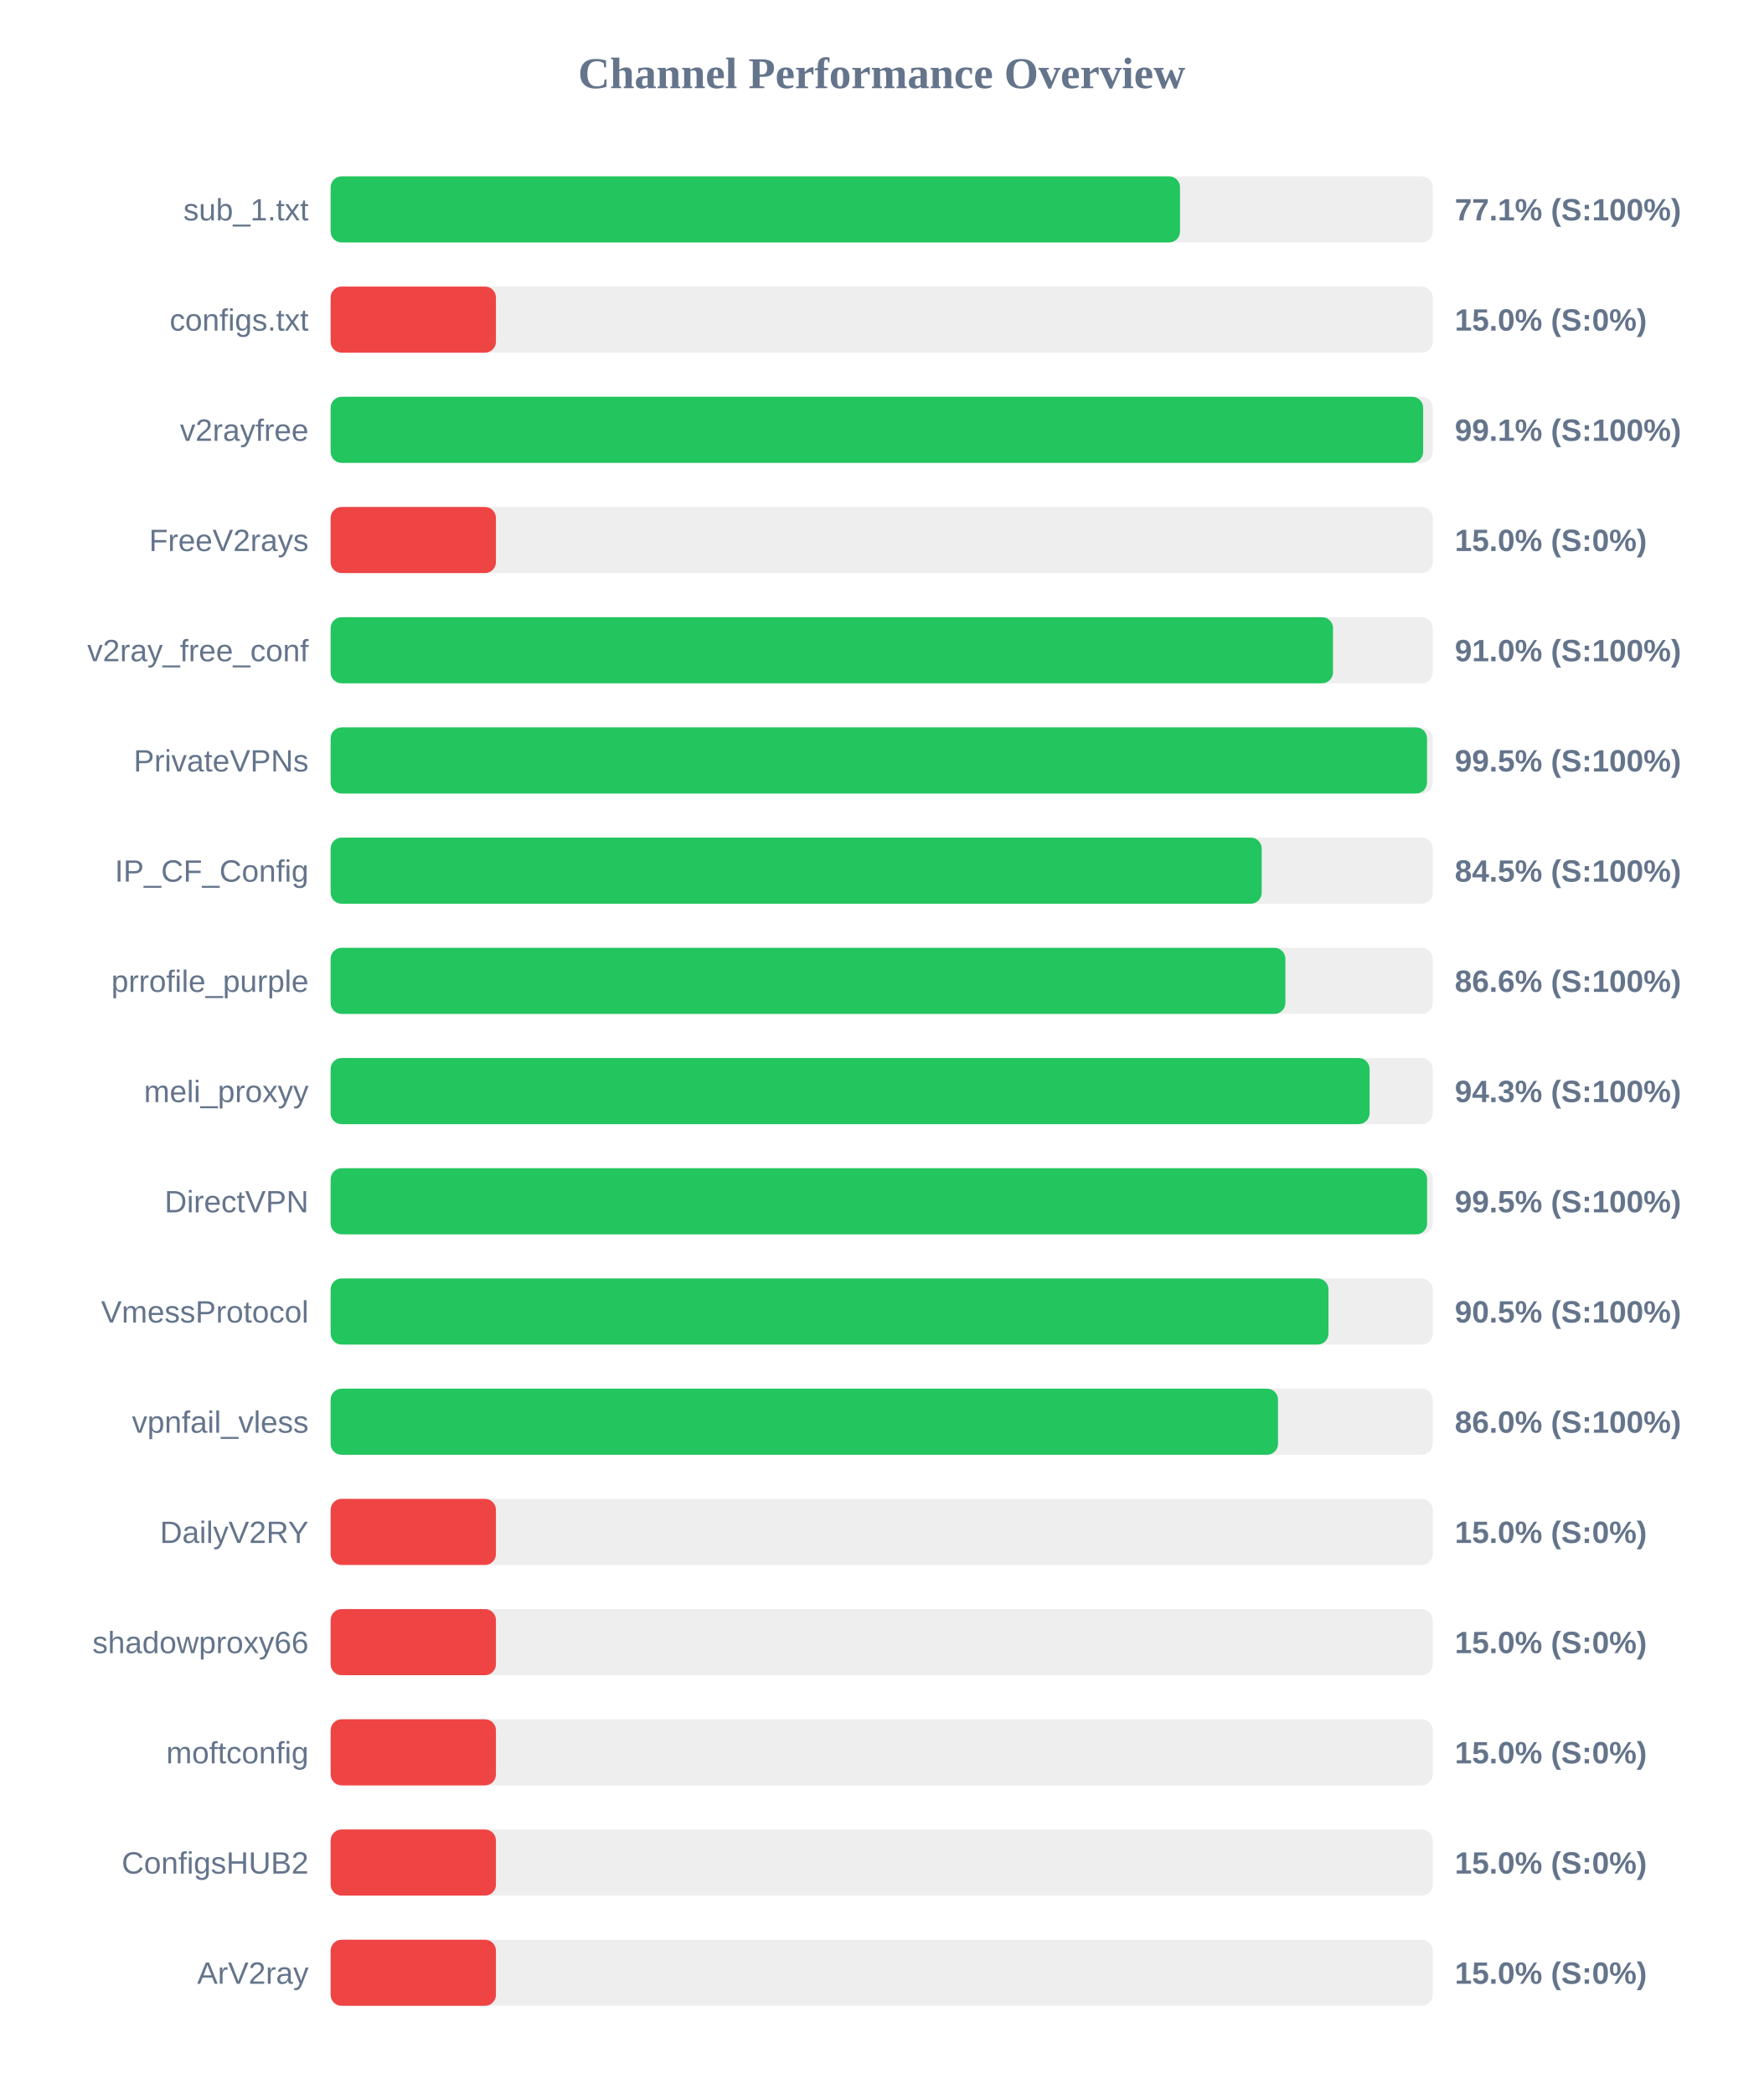
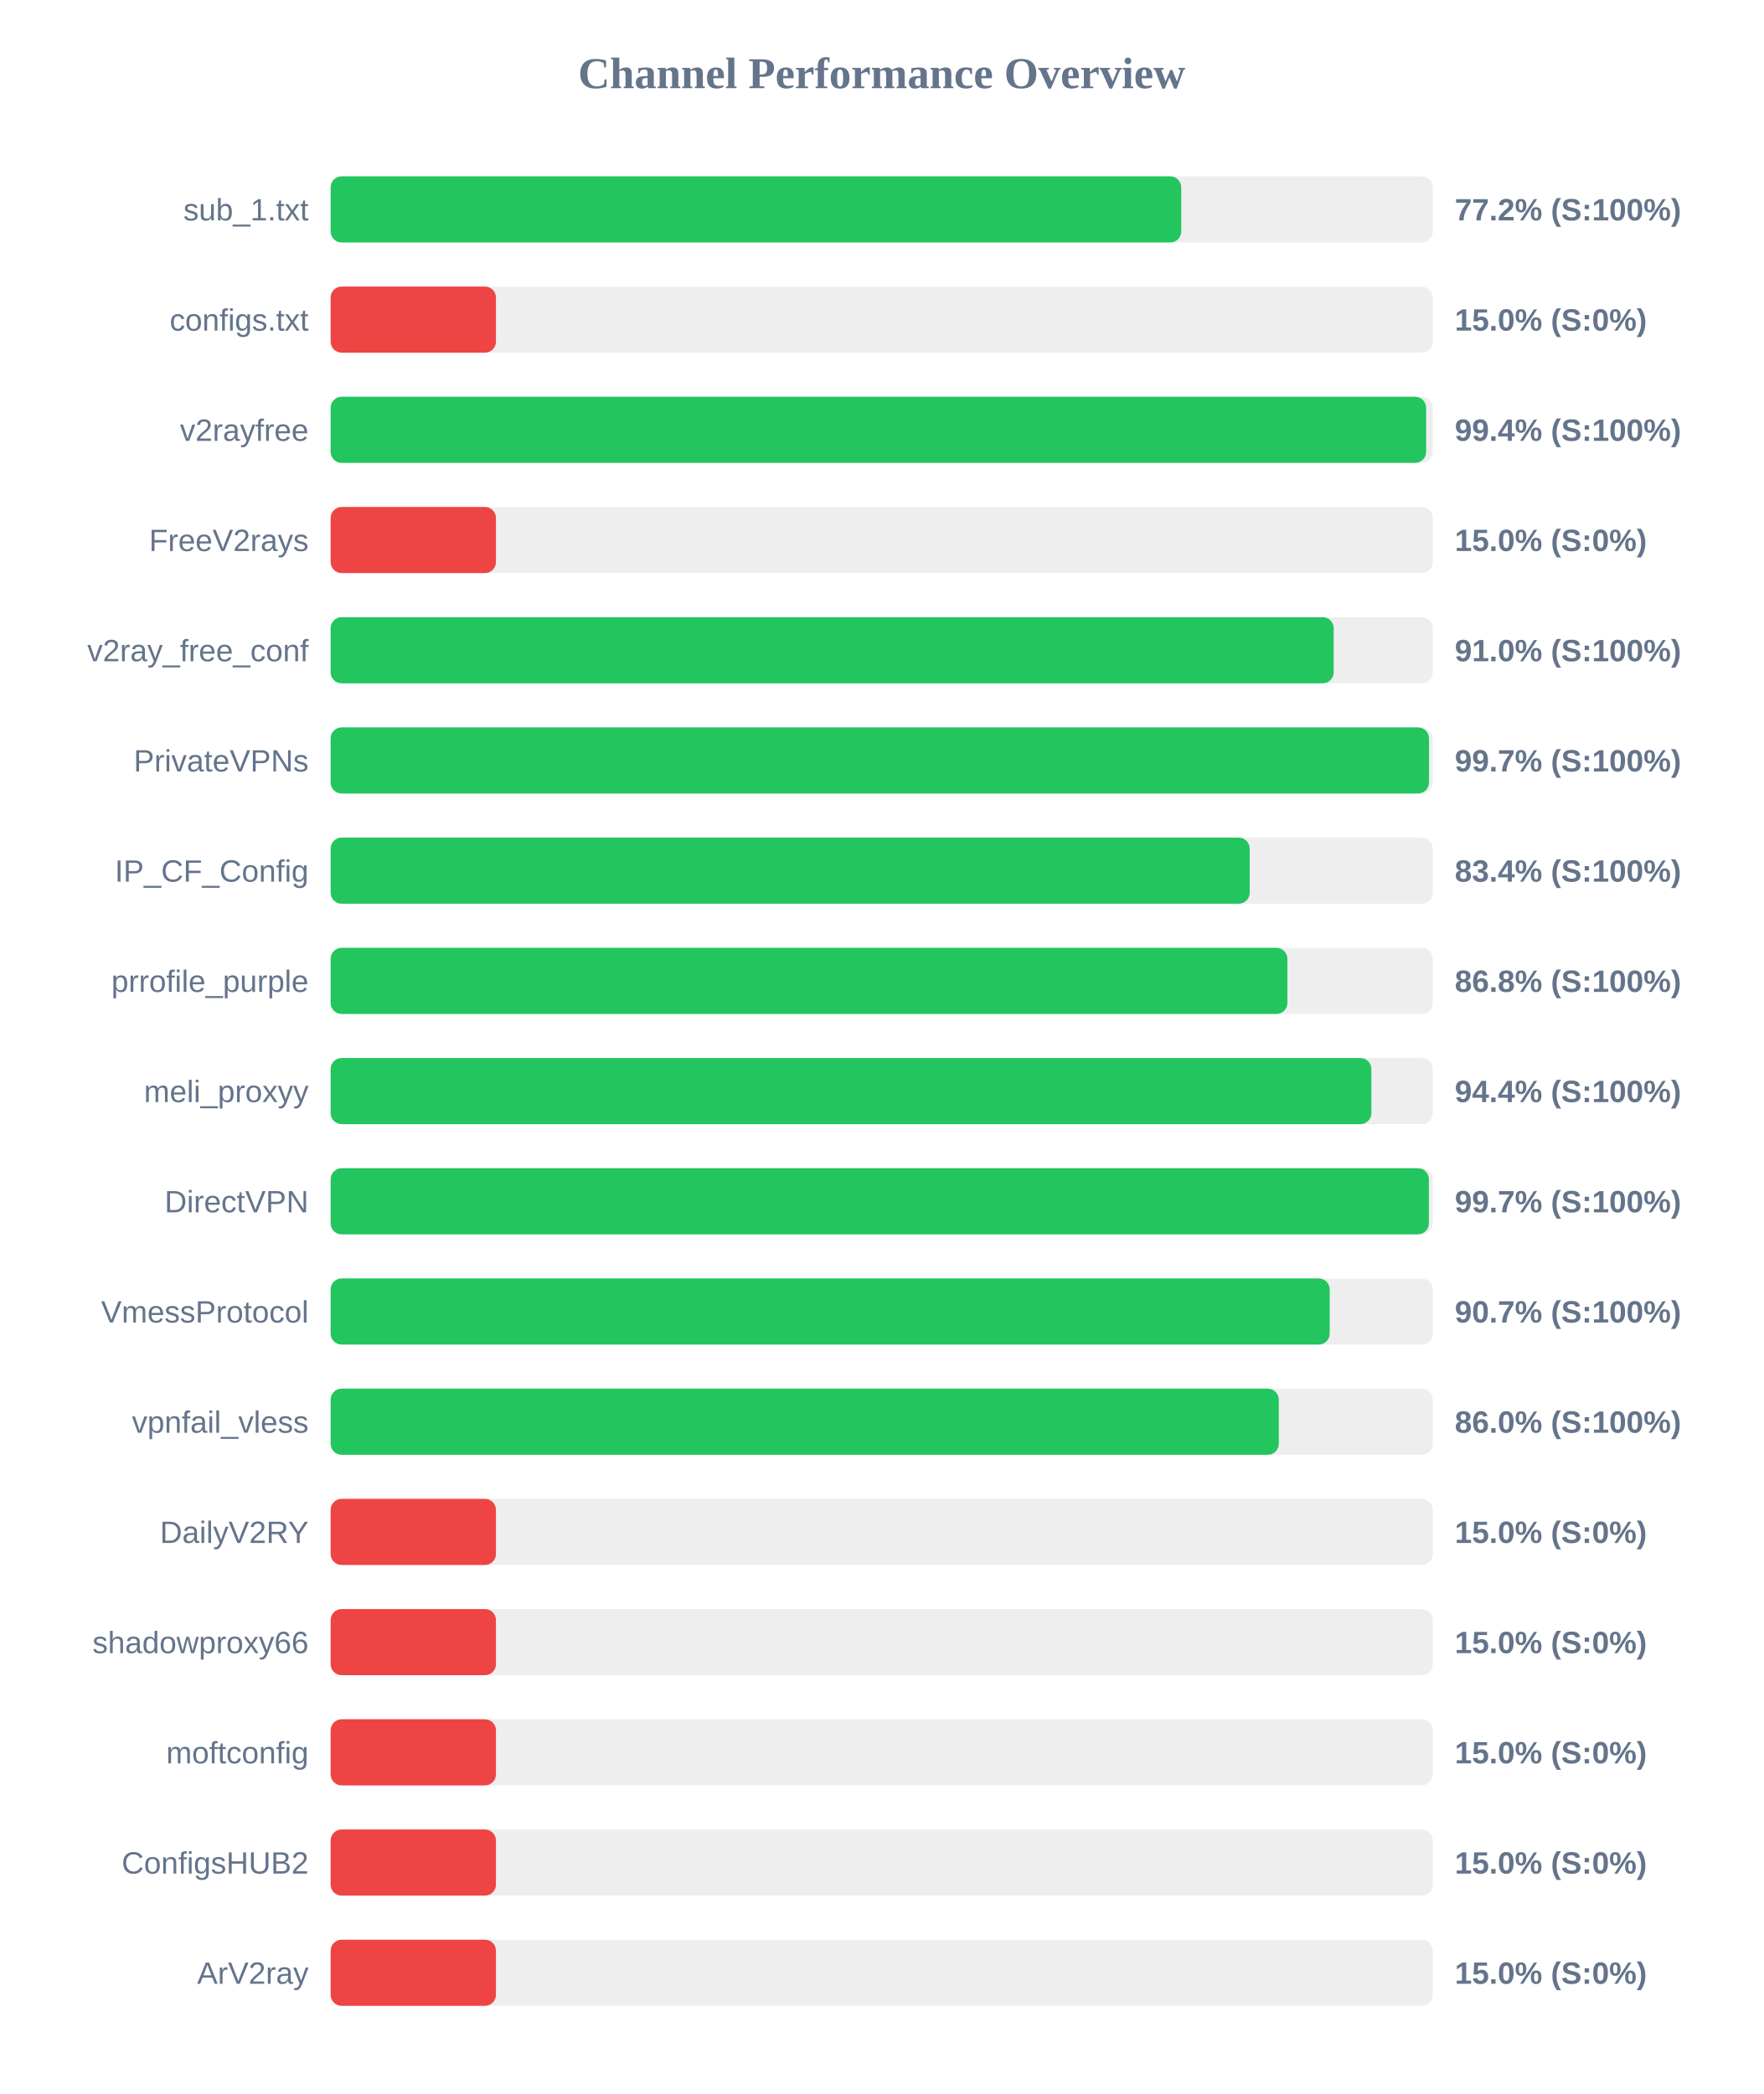
<svg xmlns="http://www.w3.org/2000/svg" width="800" height="950" version="1.1">
  <style>
        .row { font: 14px Arial; fill: #64748b; }
        .score { font: bold 14px Arial; fill: #64748b; }
    </style>
  <text x="400" y="40" text-anchor="middle" font-size="20px" font-weight="bold" fill="#64748b">Channel Performance Overview</text>
  <rect x="150" y="80" width="500" height="30" fill="#eee" rx="5" />
-   <rect x="150" y="80" width="385.35" height="30" fill="#22c55e" rx="5" />
+   <rect x="150" y="80" width="385.9" height="30" fill="#22c55e" rx="5" />
  <text x="140" y="100" text-anchor="end" class="row">sub_1.txt</text>
-   <text x="660" y="100" text-anchor="start" class="score">77.1% (S:100%)</text>
+   <text x="660" y="100" text-anchor="start" class="score">77.2% (S:100%)</text>
  <rect x="150" y="130" width="500" height="30" fill="#eee" rx="5" />
  <rect x="150" y="130" width="75.0" height="30" fill="#ef4444" rx="5" />
  <text x="140" y="150" text-anchor="end" class="row">configs.txt</text>
  <text x="660" y="150" text-anchor="start" class="score">15.0% (S:0%)</text>
  <rect x="150" y="180" width="500" height="30" fill="#eee" rx="5" />
-   <rect x="150" y="180" width="495.65" height="30" fill="#22c55e" rx="5" />
+   <rect x="150" y="180" width="497.0" height="30" fill="#22c55e" rx="5" />
  <text x="140" y="200" text-anchor="end" class="row">v2rayfree</text>
-   <text x="660" y="200" text-anchor="start" class="score">99.1% (S:100%)</text>
+   <text x="660" y="200" text-anchor="start" class="score">99.4% (S:100%)</text>
  <rect x="150" y="230" width="500" height="30" fill="#eee" rx="5" />
  <rect x="150" y="230" width="75.0" height="30" fill="#ef4444" rx="5" />
  <text x="140" y="250" text-anchor="end" class="row">FreeV2rays</text>
  <text x="660" y="250" text-anchor="start" class="score">15.0% (S:0%)</text>
  <rect x="150" y="280" width="500" height="30" fill="#eee" rx="5" />
-   <rect x="150" y="280" width="454.75" height="30" fill="#22c55e" rx="5" />
+   <rect x="150" y="280" width="455.05" height="30" fill="#22c55e" rx="5" />
  <text x="140" y="300" text-anchor="end" class="row">v2ray_free_conf</text>
  <text x="660" y="300" text-anchor="start" class="score">91.0% (S:100%)</text>
  <rect x="150" y="330" width="500" height="30" fill="#eee" rx="5" />
-   <rect x="150" y="330" width="497.4" height="30" fill="#22c55e" rx="5" />
+   <rect x="150" y="330" width="498.3" height="30" fill="#22c55e" rx="5" />
  <text x="140" y="350" text-anchor="end" class="row">PrivateVPNs</text>
-   <text x="660" y="350" text-anchor="start" class="score">99.5% (S:100%)</text>
+   <text x="660" y="350" text-anchor="start" class="score">99.7% (S:100%)</text>
  <rect x="150" y="380" width="500" height="30" fill="#eee" rx="5" />
-   <rect x="150" y="380" width="422.4" height="30" fill="#22c55e" rx="5" />
+   <rect x="150" y="380" width="416.95" height="30" fill="#22c55e" rx="5" />
  <text x="140" y="400" text-anchor="end" class="row">IP_CF_Config</text>
-   <text x="660" y="400" text-anchor="start" class="score">84.5% (S:100%)</text>
+   <text x="660" y="400" text-anchor="start" class="score">83.4% (S:100%)</text>
  <rect x="150" y="430" width="500" height="30" fill="#eee" rx="5" />
-   <rect x="150" y="430" width="433.15" height="30" fill="#22c55e" rx="5" />
+   <rect x="150" y="430" width="434.05" height="30" fill="#22c55e" rx="5" />
  <text x="140" y="450" text-anchor="end" class="row">prrofile_purple</text>
-   <text x="660" y="450" text-anchor="start" class="score">86.6% (S:100%)</text>
+   <text x="660" y="450" text-anchor="start" class="score">86.8% (S:100%)</text>
  <rect x="150" y="480" width="500" height="30" fill="#eee" rx="5" />
-   <rect x="150" y="480" width="471.35" height="30" fill="#22c55e" rx="5" />
+   <rect x="150" y="480" width="472.15" height="30" fill="#22c55e" rx="5" />
  <text x="140" y="500" text-anchor="end" class="row">meli_proxyy</text>
-   <text x="660" y="500" text-anchor="start" class="score">94.3% (S:100%)</text>
+   <text x="660" y="500" text-anchor="start" class="score">94.4% (S:100%)</text>
  <rect x="150" y="530" width="500" height="30" fill="#eee" rx="5" />
-   <rect x="150" y="530" width="497.45" height="30" fill="#22c55e" rx="5" />
+   <rect x="150" y="530" width="498.25" height="30" fill="#22c55e" rx="5" />
  <text x="140" y="550" text-anchor="end" class="row">DirectVPN</text>
-   <text x="660" y="550" text-anchor="start" class="score">99.5% (S:100%)</text>
+   <text x="660" y="550" text-anchor="start" class="score">99.7% (S:100%)</text>
  <rect x="150" y="580" width="500" height="30" fill="#eee" rx="5" />
-   <rect x="150" y="580" width="452.7" height="30" fill="#22c55e" rx="5" />
+   <rect x="150" y="580" width="453.25" height="30" fill="#22c55e" rx="5" />
  <text x="140" y="600" text-anchor="end" class="row">VmessProtocol</text>
-   <text x="660" y="600" text-anchor="start" class="score">90.5% (S:100%)</text>
+   <text x="660" y="600" text-anchor="start" class="score">90.7% (S:100%)</text>
  <rect x="150" y="630" width="500" height="30" fill="#eee" rx="5" />
-   <rect x="150" y="630" width="429.8" height="30" fill="#22c55e" rx="5" />
+   <rect x="150" y="630" width="430.15" height="30" fill="#22c55e" rx="5" />
  <text x="140" y="650" text-anchor="end" class="row">vpnfail_vless</text>
  <text x="660" y="650" text-anchor="start" class="score">86.0% (S:100%)</text>
  <rect x="150" y="680" width="500" height="30" fill="#eee" rx="5" />
  <rect x="150" y="680" width="75.0" height="30" fill="#ef4444" rx="5" />
  <text x="140" y="700" text-anchor="end" class="row">DailyV2RY</text>
  <text x="660" y="700" text-anchor="start" class="score">15.0% (S:0%)</text>
  <rect x="150" y="730" width="500" height="30" fill="#eee" rx="5" />
  <rect x="150" y="730" width="75.0" height="30" fill="#ef4444" rx="5" />
  <text x="140" y="750" text-anchor="end" class="row">shadowproxy66</text>
  <text x="660" y="750" text-anchor="start" class="score">15.0% (S:0%)</text>
  <rect x="150" y="780" width="500" height="30" fill="#eee" rx="5" />
  <rect x="150" y="780" width="75.0" height="30" fill="#ef4444" rx="5" />
  <text x="140" y="800" text-anchor="end" class="row">moftconfig</text>
  <text x="660" y="800" text-anchor="start" class="score">15.0% (S:0%)</text>
  <rect x="150" y="830" width="500" height="30" fill="#eee" rx="5" />
  <rect x="150" y="830" width="75.0" height="30" fill="#ef4444" rx="5" />
  <text x="140" y="850" text-anchor="end" class="row">ConfigsHUB2</text>
  <text x="660" y="850" text-anchor="start" class="score">15.0% (S:0%)</text>
  <rect x="150" y="880" width="500" height="30" fill="#eee" rx="5" />
  <rect x="150" y="880" width="75.0" height="30" fill="#ef4444" rx="5" />
  <text x="140" y="900" text-anchor="end" class="row">ArV2ray</text>
  <text x="660" y="900" text-anchor="start" class="score">15.0% (S:0%)</text>
</svg>
